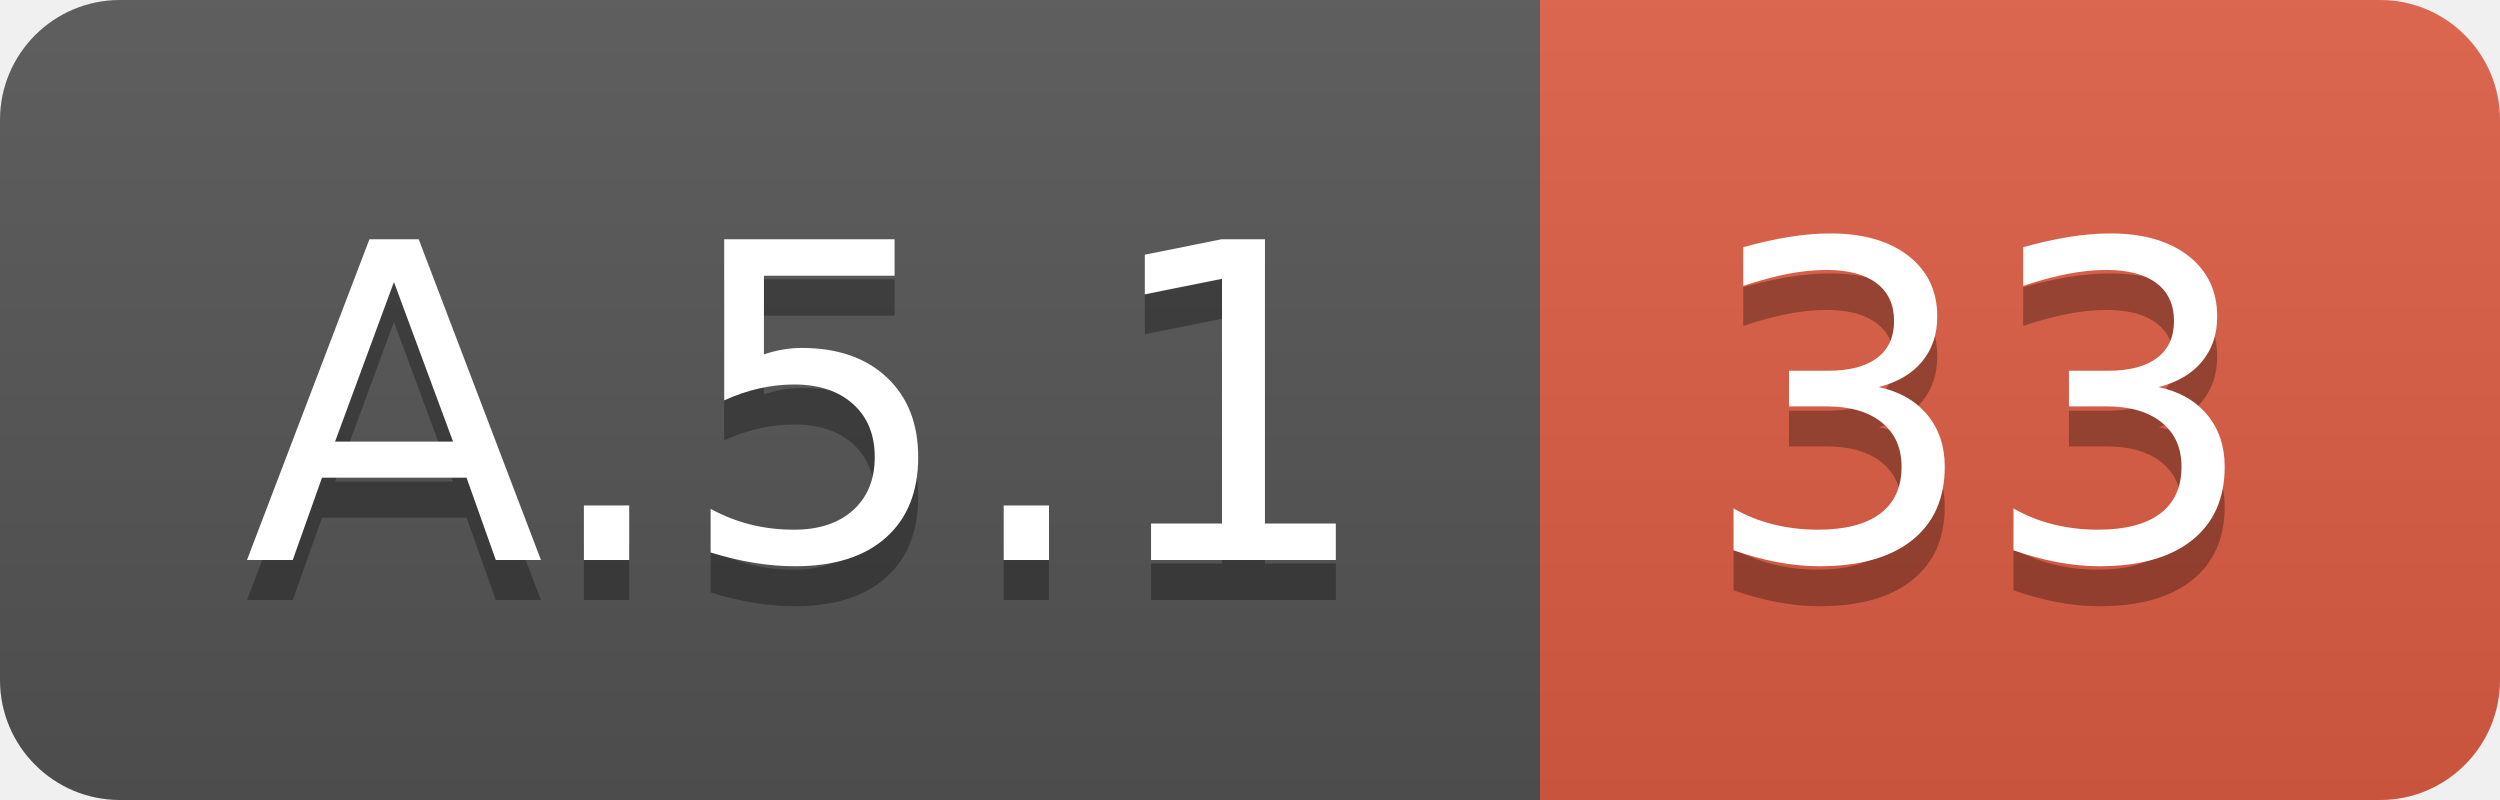
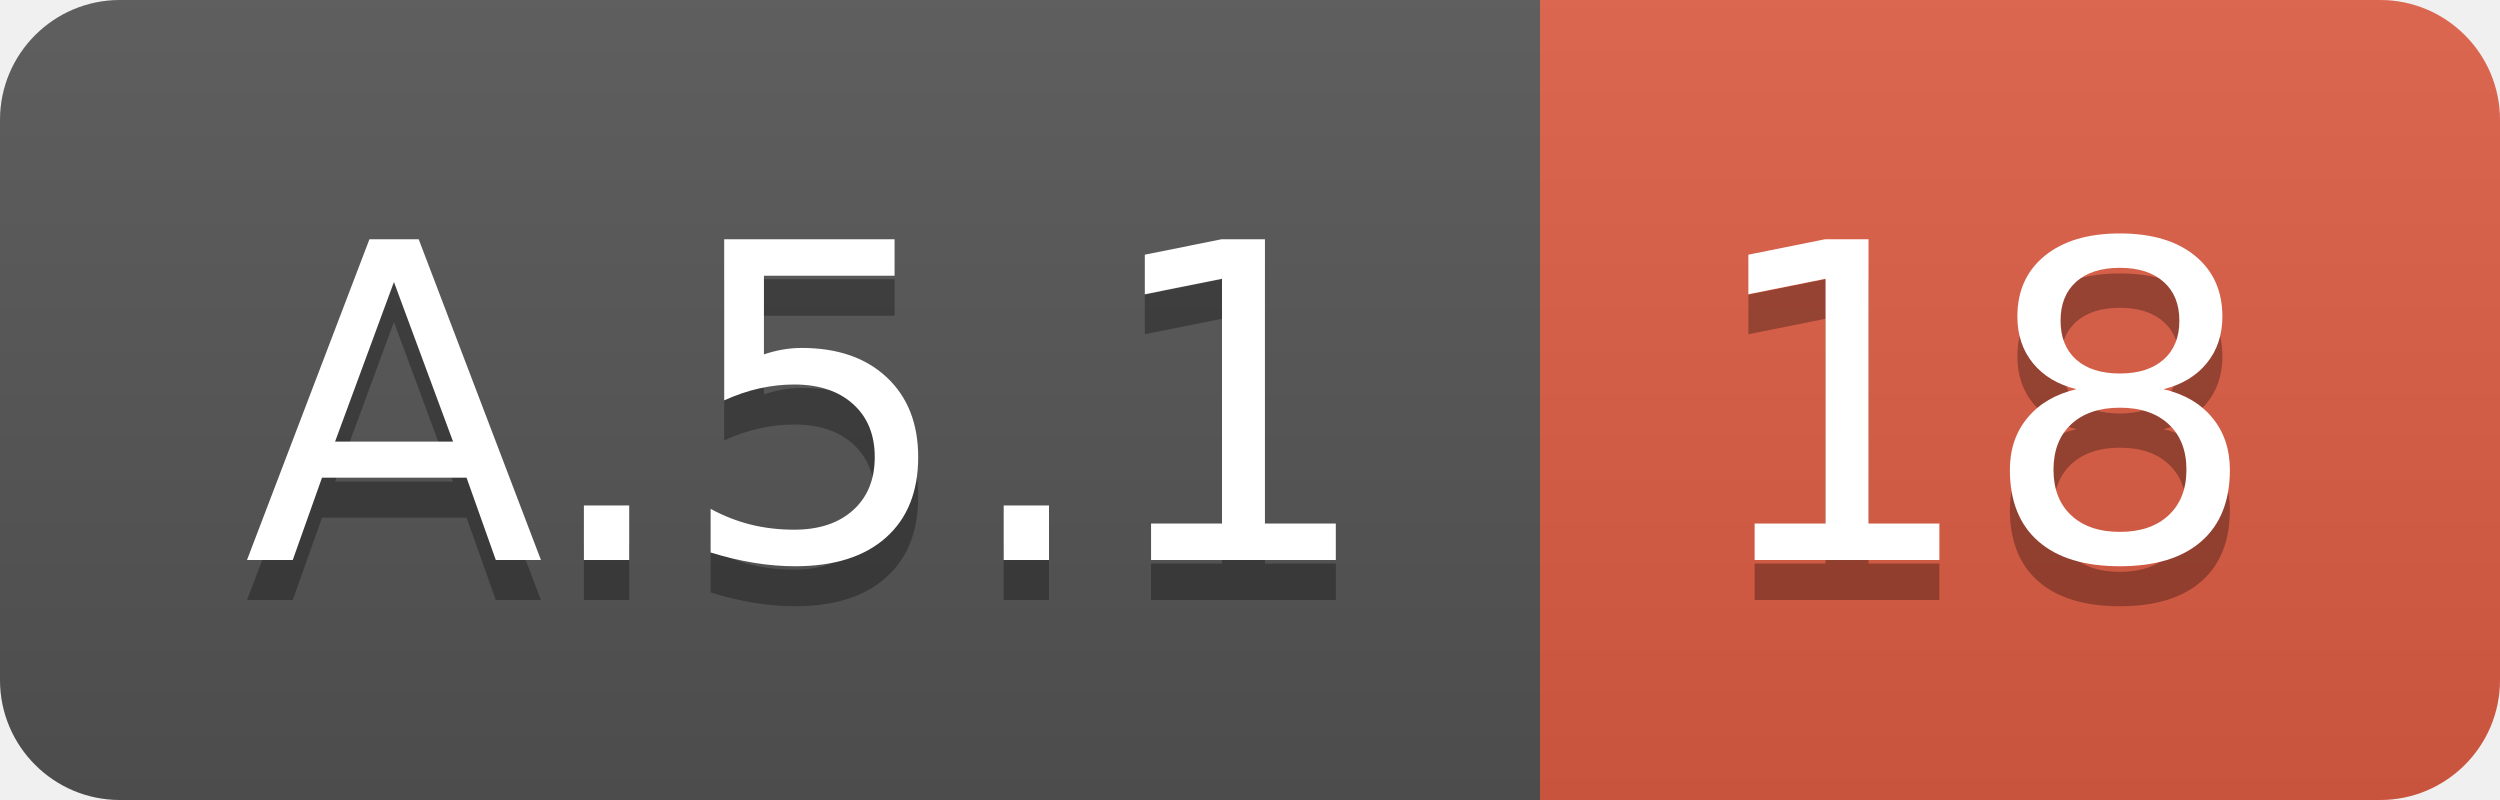
<svg xmlns="http://www.w3.org/2000/svg" width="62.5" height="20">
  <linearGradient id="smooth" x2="0" y2="100%">
    <stop offset="0" stop-color="#bbb" stop-opacity=".1" />
    <stop offset="1" stop-opacity=".1" />
  </linearGradient>
  <clipPath id="round">
    <rect width="62.5" height="20" rx="3" fill="#fff" />
  </clipPath>
  <g clip-path="url(#round)">
    <rect width="38.5" height="20" fill="#555" />
    <rect x="38.5" width="24.0" height="20" fill="#e05d44" />
    <rect width="62.5" height="20" fill="url(#smooth)" />
  </g>
  <g fill="#fff" text-anchor="middle" font-family="DejaVu Sans,Verdana,Geneva,sans-serif" font-size="110">
    <text x="202.5" y="150" fill="#010101" fill-opacity=".3" transform="scale(0.1)" textLength="285.0" lengthAdjust="spacing">A.5.1</text>
    <text x="202.5" y="140" transform="scale(0.1)" textLength="285.0" lengthAdjust="spacing">A.5.1</text>
-     <text x="495.0" y="150" fill="#010101" fill-opacity=".3" transform="scale(0.1)" textLength="140.0" lengthAdjust="spacing">33</text>
-     <text x="495.0" y="140" transform="scale(0.1)" textLength="140.0" lengthAdjust="spacing">33</text>
+     <text x="495.0" y="150" fill="#010101" fill-opacity=".3" transform="scale(0.1)" textLength="140.0" lengthAdjust="spacing">18</text>
+     <text x="495.0" y="140" transform="scale(0.1)" textLength="140.0" lengthAdjust="spacing">18</text>
  </g>
</svg>
